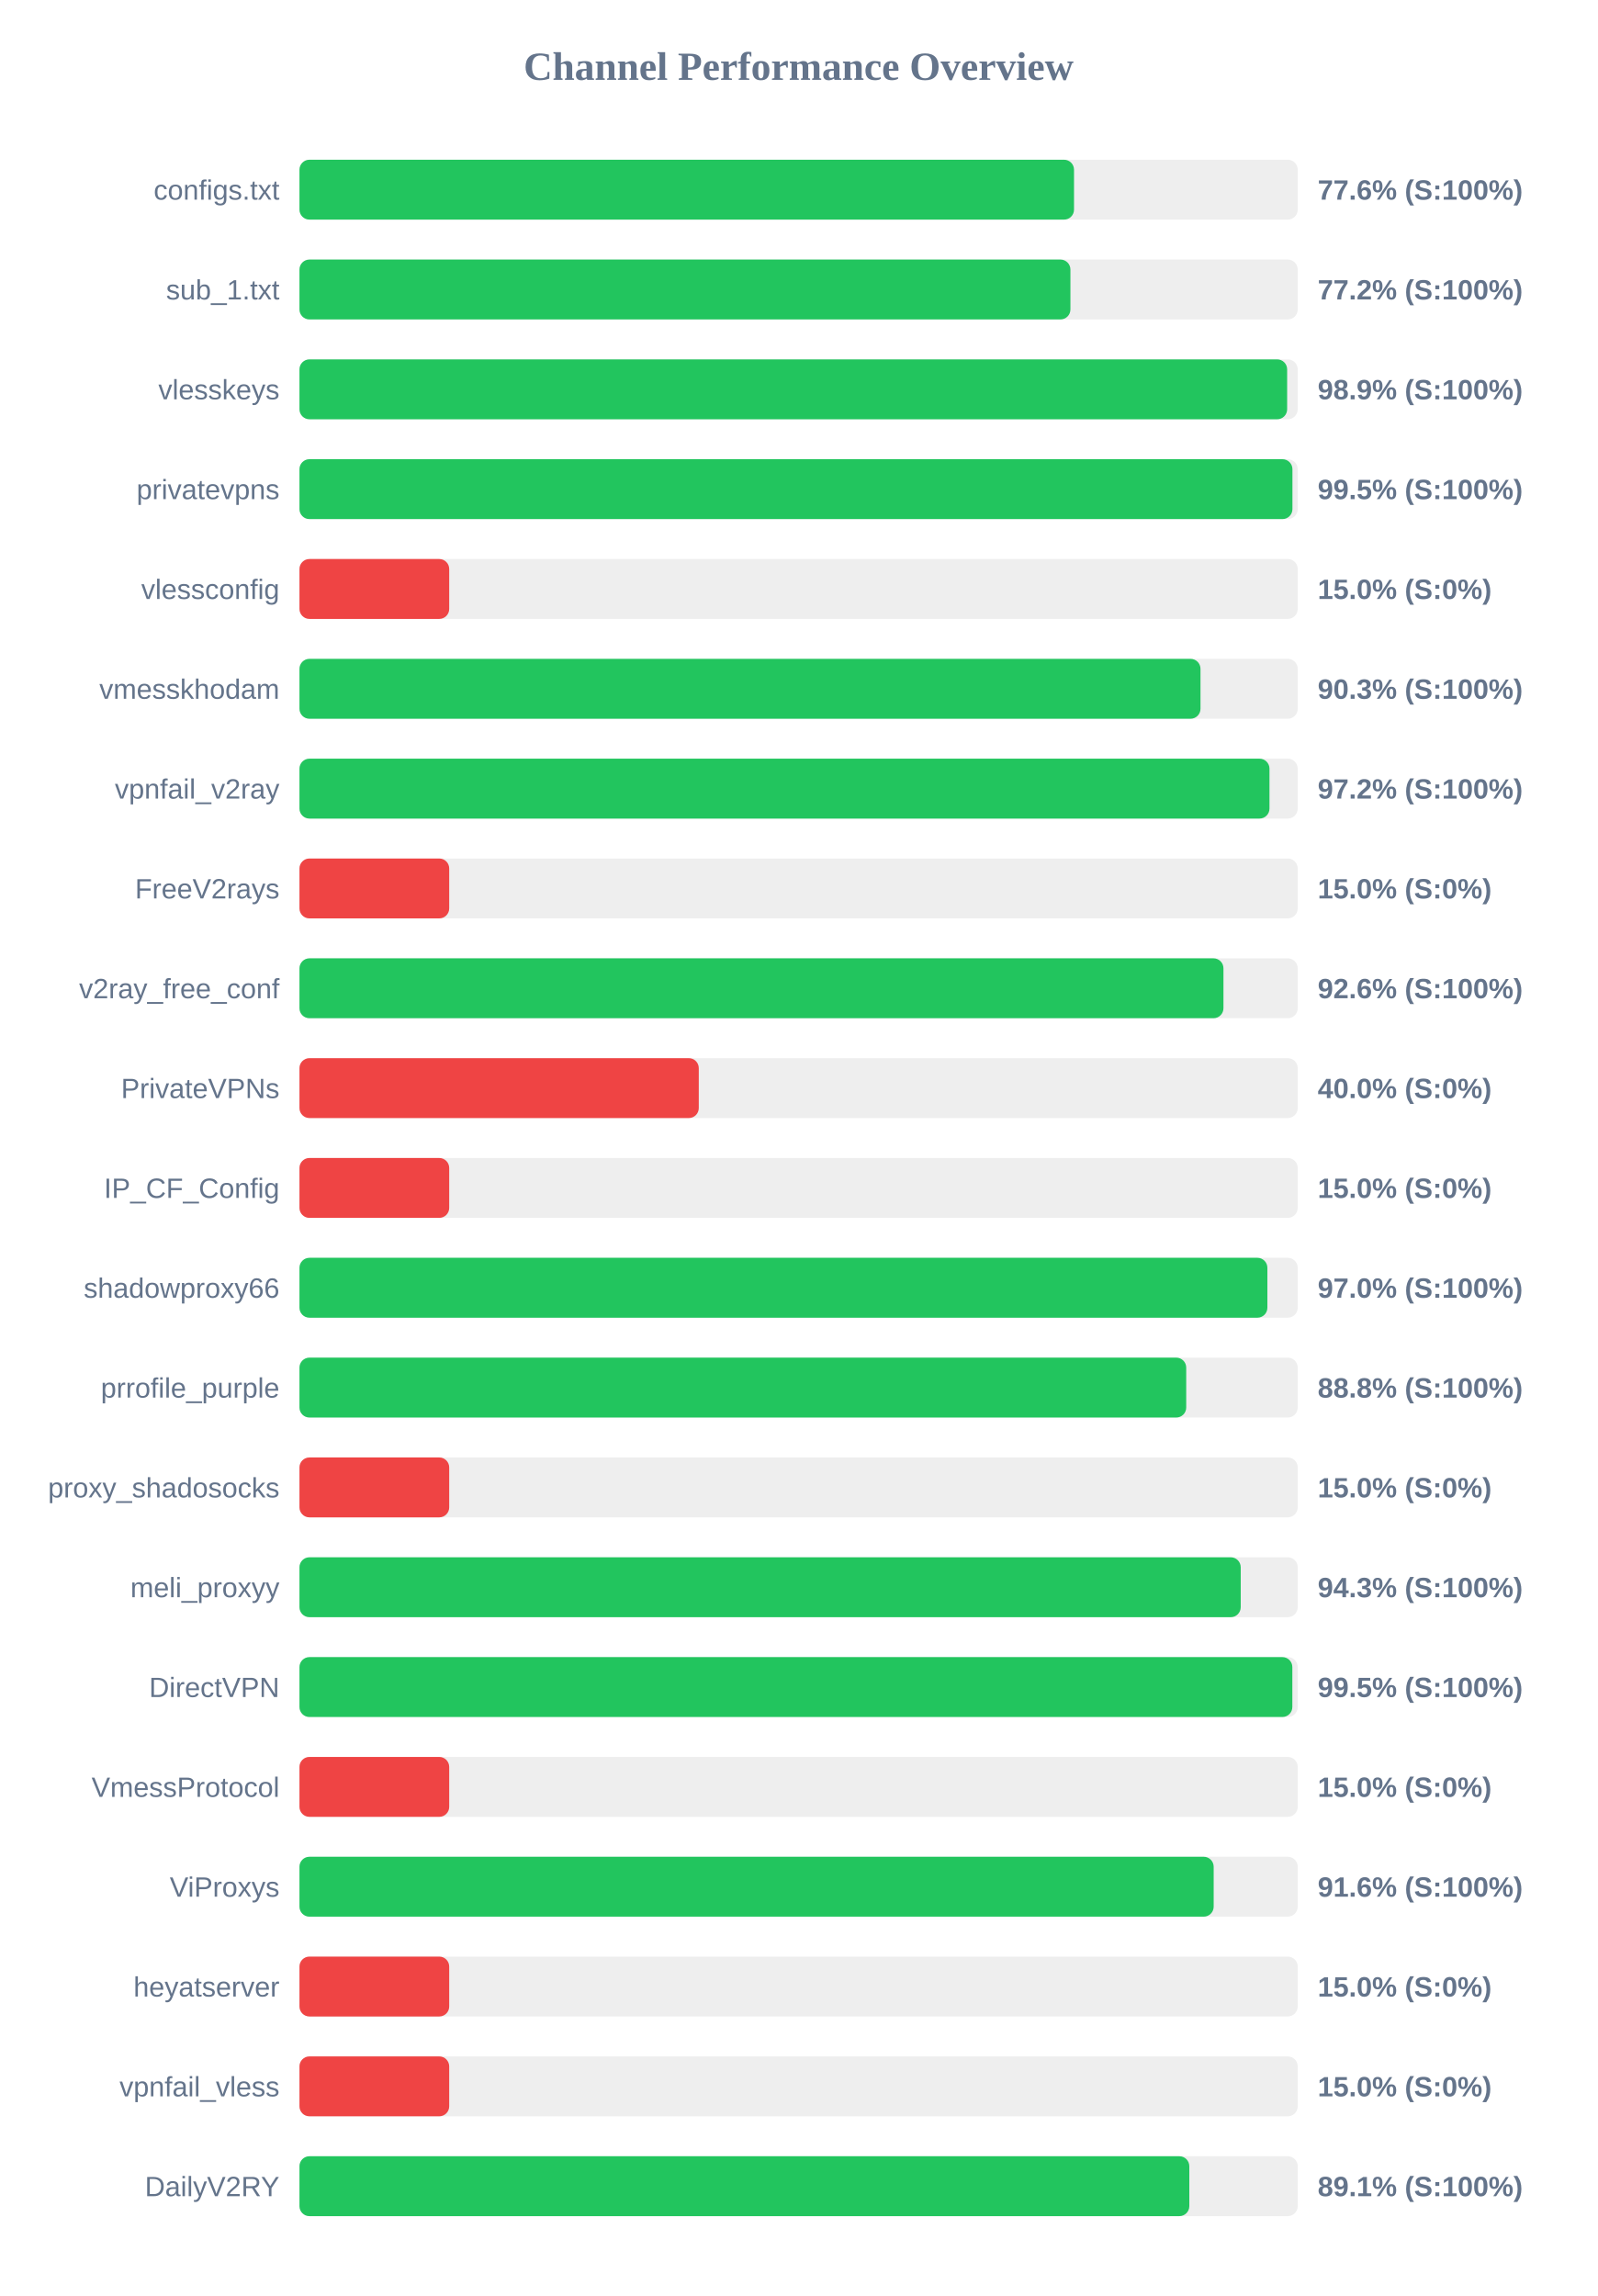
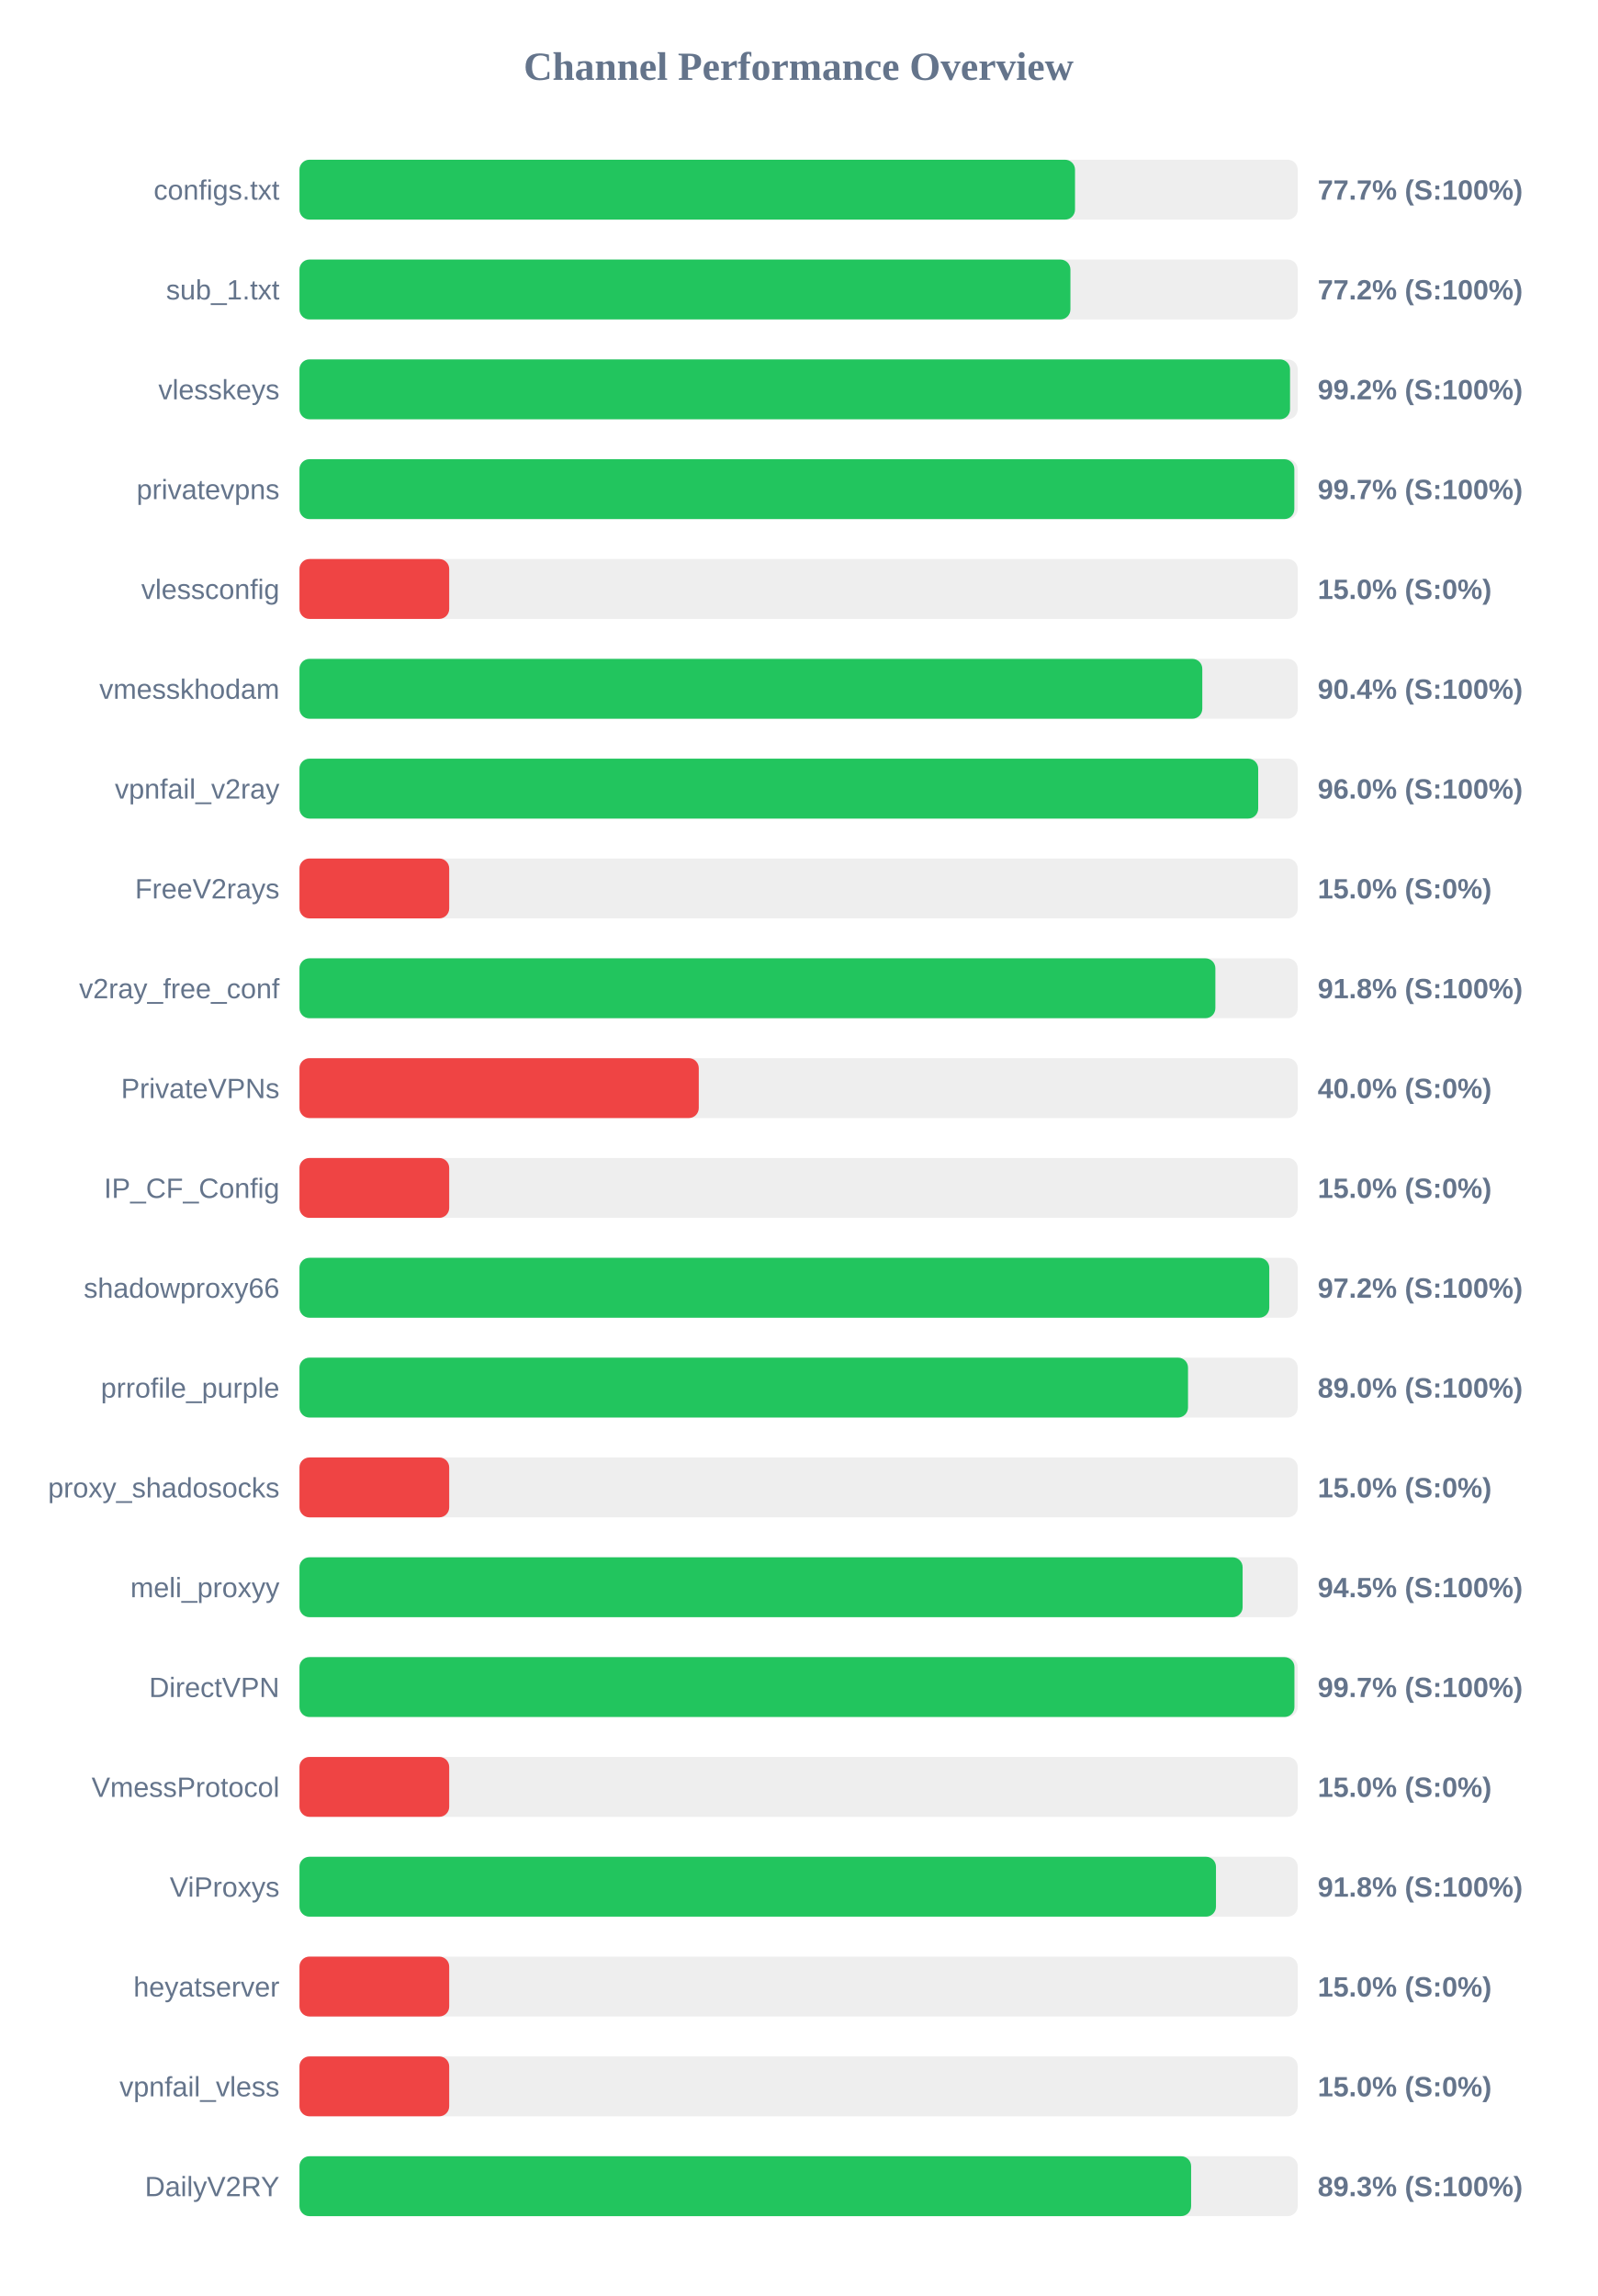
<svg xmlns="http://www.w3.org/2000/svg" width="800" height="1150" version="1.1">
  <style>
        .row { font: 14px Arial; fill: #64748b; }
        .score { font: bold 14px Arial; fill: #64748b; }
    </style>
  <text x="400" y="40" text-anchor="middle" font-size="20px" font-weight="bold" fill="#64748b">Channel Performance Overview</text>
  <rect x="150" y="80" width="500" height="30" fill="#eee" rx="5" />
-   <rect x="150" y="80" width="387.95" height="30" fill="#22c55e" rx="5" />
+   <rect x="150" y="80" width="388.45" height="30" fill="#22c55e" rx="5" />
  <text x="140" y="100" text-anchor="end" class="row">configs.txt</text>
-   <text x="660" y="100" text-anchor="start" class="score">77.6% (S:100%)</text>
+   <text x="660" y="100" text-anchor="start" class="score">77.7% (S:100%)</text>
  <rect x="150" y="130" width="500" height="30" fill="#eee" rx="5" />
  <rect x="150" y="130" width="386.15" height="30" fill="#22c55e" rx="5" />
  <text x="140" y="150" text-anchor="end" class="row">sub_1.txt</text>
  <text x="660" y="150" text-anchor="start" class="score">77.2% (S:100%)</text>
  <rect x="150" y="180" width="500" height="30" fill="#eee" rx="5" />
-   <rect x="150" y="180" width="494.7" height="30" fill="#22c55e" rx="5" />
+   <rect x="150" y="180" width="496.15" height="30" fill="#22c55e" rx="5" />
  <text x="140" y="200" text-anchor="end" class="row">vlesskeys</text>
-   <text x="660" y="200" text-anchor="start" class="score">98.9% (S:100%)</text>
+   <text x="660" y="200" text-anchor="start" class="score">99.2% (S:100%)</text>
  <rect x="150" y="230" width="500" height="30" fill="#eee" rx="5" />
-   <rect x="150" y="230" width="497.35" height="30" fill="#22c55e" rx="5" />
+   <rect x="150" y="230" width="498.3" height="30" fill="#22c55e" rx="5" />
  <text x="140" y="250" text-anchor="end" class="row">privatevpns</text>
-   <text x="660" y="250" text-anchor="start" class="score">99.5% (S:100%)</text>
+   <text x="660" y="250" text-anchor="start" class="score">99.7% (S:100%)</text>
  <rect x="150" y="280" width="500" height="30" fill="#eee" rx="5" />
  <rect x="150" y="280" width="75.0" height="30" fill="#ef4444" rx="5" />
  <text x="140" y="300" text-anchor="end" class="row">vlessconfig</text>
  <text x="660" y="300" text-anchor="start" class="score">15.0% (S:0%)</text>
  <rect x="150" y="330" width="500" height="30" fill="#eee" rx="5" />
-   <rect x="150" y="330" width="451.3" height="30" fill="#22c55e" rx="5" />
+   <rect x="150" y="330" width="452.2" height="30" fill="#22c55e" rx="5" />
  <text x="140" y="350" text-anchor="end" class="row">vmesskhodam</text>
-   <text x="660" y="350" text-anchor="start" class="score">90.3% (S:100%)</text>
+   <text x="660" y="350" text-anchor="start" class="score">90.4% (S:100%)</text>
  <rect x="150" y="380" width="500" height="30" fill="#eee" rx="5" />
-   <rect x="150" y="380" width="485.85" height="30" fill="#22c55e" rx="5" />
+   <rect x="150" y="380" width="480.2" height="30" fill="#22c55e" rx="5" />
  <text x="140" y="400" text-anchor="end" class="row">vpnfail_v2ray</text>
-   <text x="660" y="400" text-anchor="start" class="score">97.2% (S:100%)</text>
+   <text x="660" y="400" text-anchor="start" class="score">96.0% (S:100%)</text>
  <rect x="150" y="430" width="500" height="30" fill="#eee" rx="5" />
  <rect x="150" y="430" width="75.0" height="30" fill="#ef4444" rx="5" />
  <text x="140" y="450" text-anchor="end" class="row">FreeV2rays</text>
  <text x="660" y="450" text-anchor="start" class="score">15.0% (S:0%)</text>
  <rect x="150" y="480" width="500" height="30" fill="#eee" rx="5" />
-   <rect x="150" y="480" width="462.8" height="30" fill="#22c55e" rx="5" />
+   <rect x="150" y="480" width="458.75" height="30" fill="#22c55e" rx="5" />
  <text x="140" y="500" text-anchor="end" class="row">v2ray_free_conf</text>
-   <text x="660" y="500" text-anchor="start" class="score">92.6% (S:100%)</text>
+   <text x="660" y="500" text-anchor="start" class="score">91.8% (S:100%)</text>
  <rect x="150" y="530" width="500" height="30" fill="#eee" rx="5" />
  <rect x="150" y="530" width="200.0" height="30" fill="#ef4444" rx="5" />
  <text x="140" y="550" text-anchor="end" class="row">PrivateVPNs</text>
  <text x="660" y="550" text-anchor="start" class="score">40.0% (S:0%)</text>
  <rect x="150" y="580" width="500" height="30" fill="#eee" rx="5" />
  <rect x="150" y="580" width="75.0" height="30" fill="#ef4444" rx="5" />
  <text x="140" y="600" text-anchor="end" class="row">IP_CF_Config</text>
  <text x="660" y="600" text-anchor="start" class="score">15.0% (S:0%)</text>
  <rect x="150" y="630" width="500" height="30" fill="#eee" rx="5" />
-   <rect x="150" y="630" width="484.8" height="30" fill="#22c55e" rx="5" />
+   <rect x="150" y="630" width="485.75" height="30" fill="#22c55e" rx="5" />
  <text x="140" y="650" text-anchor="end" class="row">shadowproxy66</text>
-   <text x="660" y="650" text-anchor="start" class="score">97.0% (S:100%)</text>
+   <text x="660" y="650" text-anchor="start" class="score">97.2% (S:100%)</text>
  <rect x="150" y="680" width="500" height="30" fill="#eee" rx="5" />
-   <rect x="150" y="680" width="444.15" height="30" fill="#22c55e" rx="5" />
+   <rect x="150" y="680" width="445.05" height="30" fill="#22c55e" rx="5" />
  <text x="140" y="700" text-anchor="end" class="row">prrofile_purple</text>
-   <text x="660" y="700" text-anchor="start" class="score">88.8% (S:100%)</text>
+   <text x="660" y="700" text-anchor="start" class="score">89.0% (S:100%)</text>
  <rect x="150" y="730" width="500" height="30" fill="#eee" rx="5" />
  <rect x="150" y="730" width="75.0" height="30" fill="#ef4444" rx="5" />
  <text x="140" y="750" text-anchor="end" class="row">proxy_shadosocks</text>
  <text x="660" y="750" text-anchor="start" class="score">15.0% (S:0%)</text>
  <rect x="150" y="780" width="500" height="30" fill="#eee" rx="5" />
-   <rect x="150" y="780" width="471.45" height="30" fill="#22c55e" rx="5" />
+   <rect x="150" y="780" width="472.4" height="30" fill="#22c55e" rx="5" />
  <text x="140" y="800" text-anchor="end" class="row">meli_proxyy</text>
-   <text x="660" y="800" text-anchor="start" class="score">94.3% (S:100%)</text>
+   <text x="660" y="800" text-anchor="start" class="score">94.5% (S:100%)</text>
  <rect x="150" y="830" width="500" height="30" fill="#eee" rx="5" />
-   <rect x="150" y="830" width="497.3" height="30" fill="#22c55e" rx="5" />
+   <rect x="150" y="830" width="498.35" height="30" fill="#22c55e" rx="5" />
  <text x="140" y="850" text-anchor="end" class="row">DirectVPN</text>
-   <text x="660" y="850" text-anchor="start" class="score">99.5% (S:100%)</text>
+   <text x="660" y="850" text-anchor="start" class="score">99.7% (S:100%)</text>
  <rect x="150" y="880" width="500" height="30" fill="#eee" rx="5" />
  <rect x="150" y="880" width="75.0" height="30" fill="#ef4444" rx="5" />
  <text x="140" y="900" text-anchor="end" class="row">VmessProtocol</text>
  <text x="660" y="900" text-anchor="start" class="score">15.0% (S:0%)</text>
  <rect x="150" y="930" width="500" height="30" fill="#eee" rx="5" />
-   <rect x="150" y="930" width="457.9" height="30" fill="#22c55e" rx="5" />
+   <rect x="150" y="930" width="459.05" height="30" fill="#22c55e" rx="5" />
  <text x="140" y="950" text-anchor="end" class="row">ViProxys</text>
-   <text x="660" y="950" text-anchor="start" class="score">91.6% (S:100%)</text>
+   <text x="660" y="950" text-anchor="start" class="score">91.8% (S:100%)</text>
  <rect x="150" y="980" width="500" height="30" fill="#eee" rx="5" />
  <rect x="150" y="980" width="75.0" height="30" fill="#ef4444" rx="5" />
  <text x="140" y="1000" text-anchor="end" class="row">heyatserver</text>
  <text x="660" y="1000" text-anchor="start" class="score">15.0% (S:0%)</text>
  <rect x="150" y="1030" width="500" height="30" fill="#eee" rx="5" />
  <rect x="150" y="1030" width="75.0" height="30" fill="#ef4444" rx="5" />
  <text x="140" y="1050" text-anchor="end" class="row">vpnfail_vless</text>
  <text x="660" y="1050" text-anchor="start" class="score">15.0% (S:0%)</text>
  <rect x="150" y="1080" width="500" height="30" fill="#eee" rx="5" />
-   <rect x="150" y="1080" width="445.7" height="30" fill="#22c55e" rx="5" />
+   <rect x="150" y="1080" width="446.6" height="30" fill="#22c55e" rx="5" />
  <text x="140" y="1100" text-anchor="end" class="row">DailyV2RY</text>
-   <text x="660" y="1100" text-anchor="start" class="score">89.1% (S:100%)</text>
+   <text x="660" y="1100" text-anchor="start" class="score">89.3% (S:100%)</text>
</svg>
